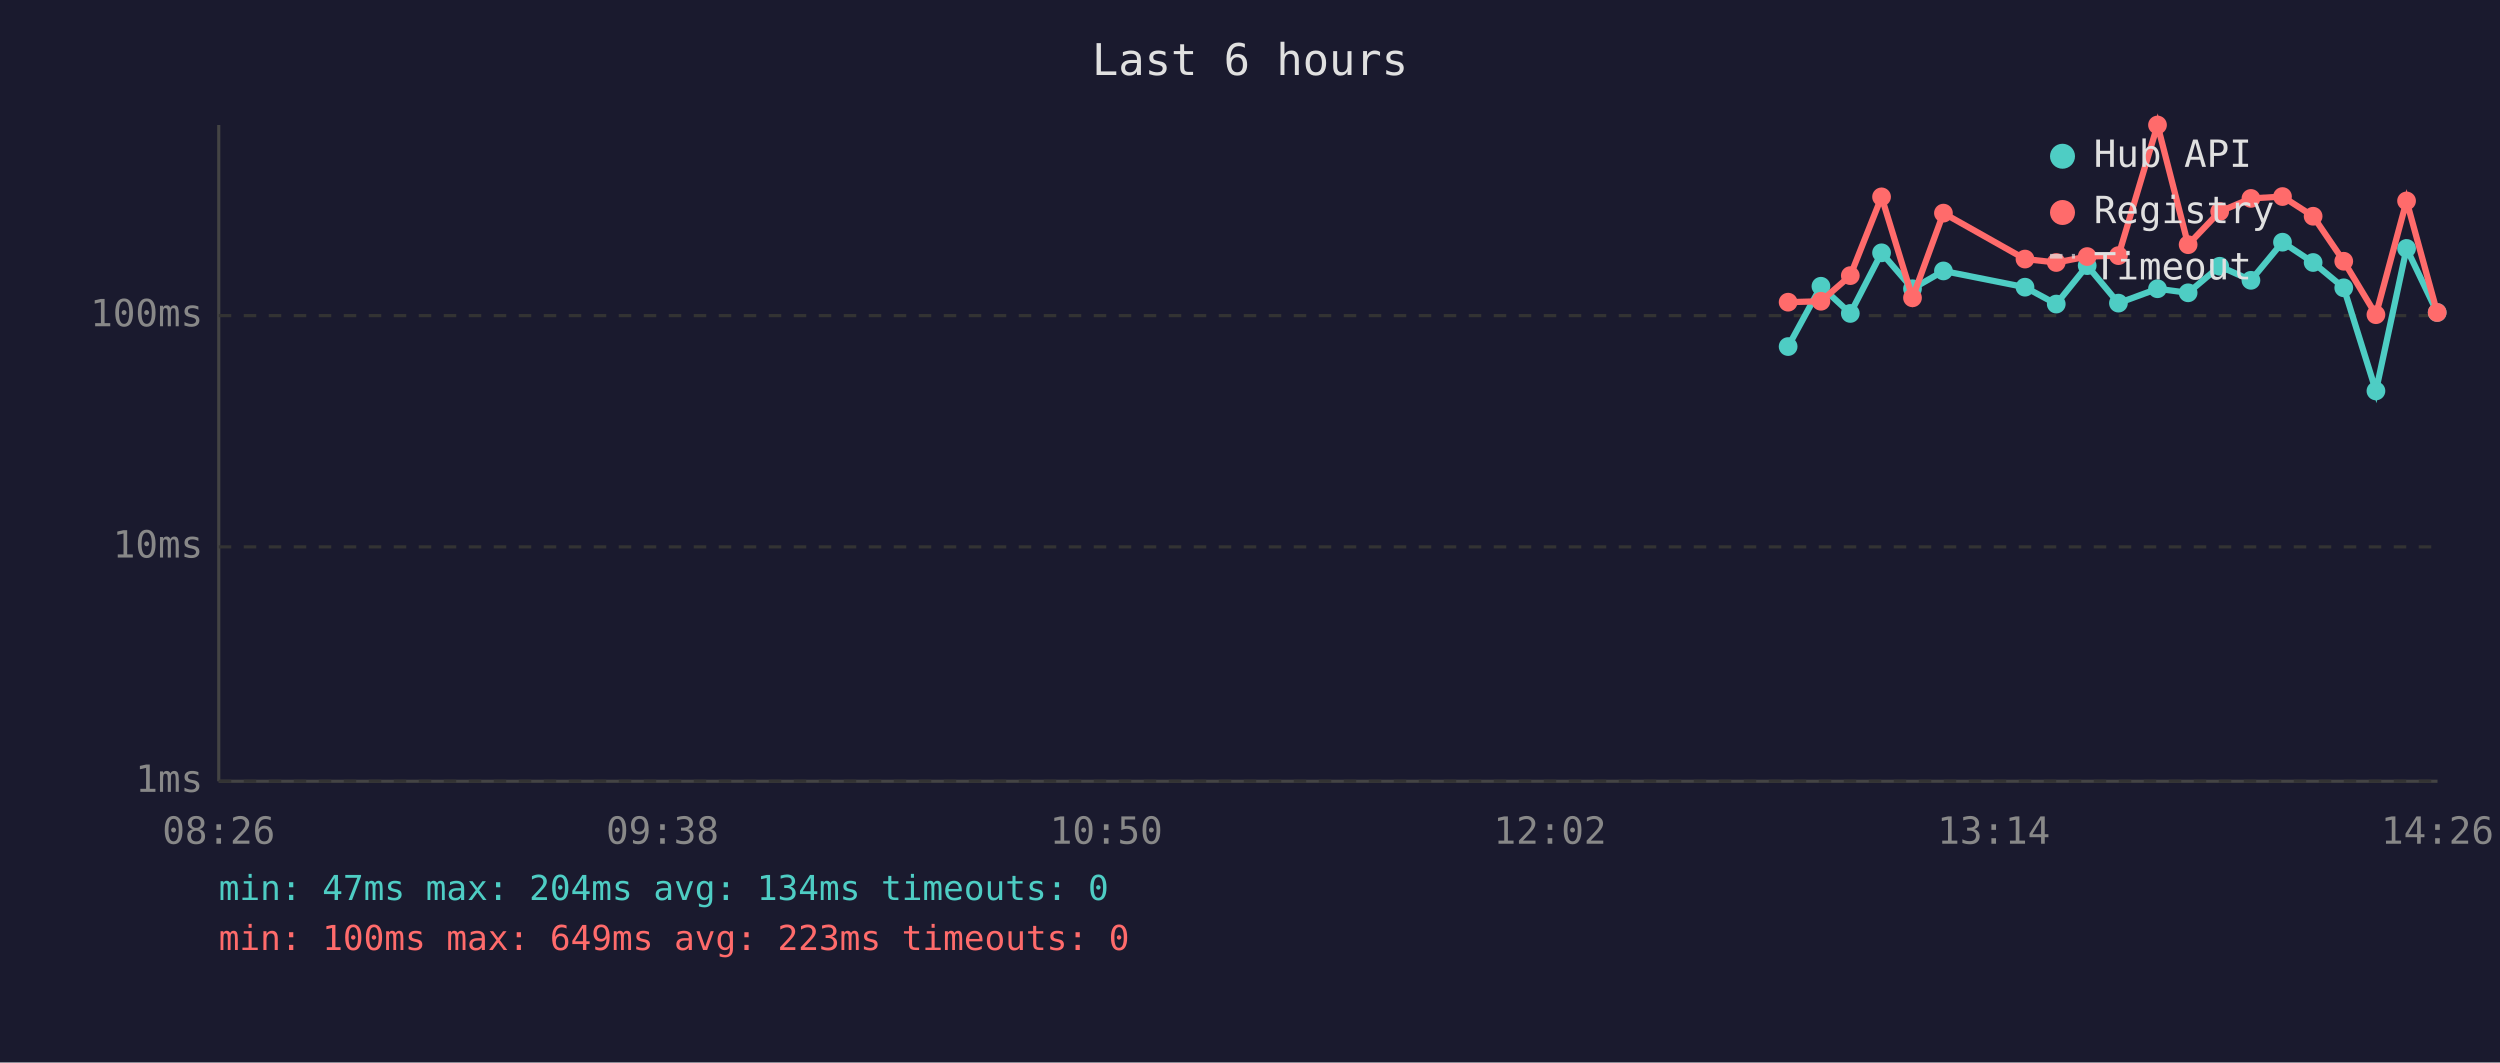
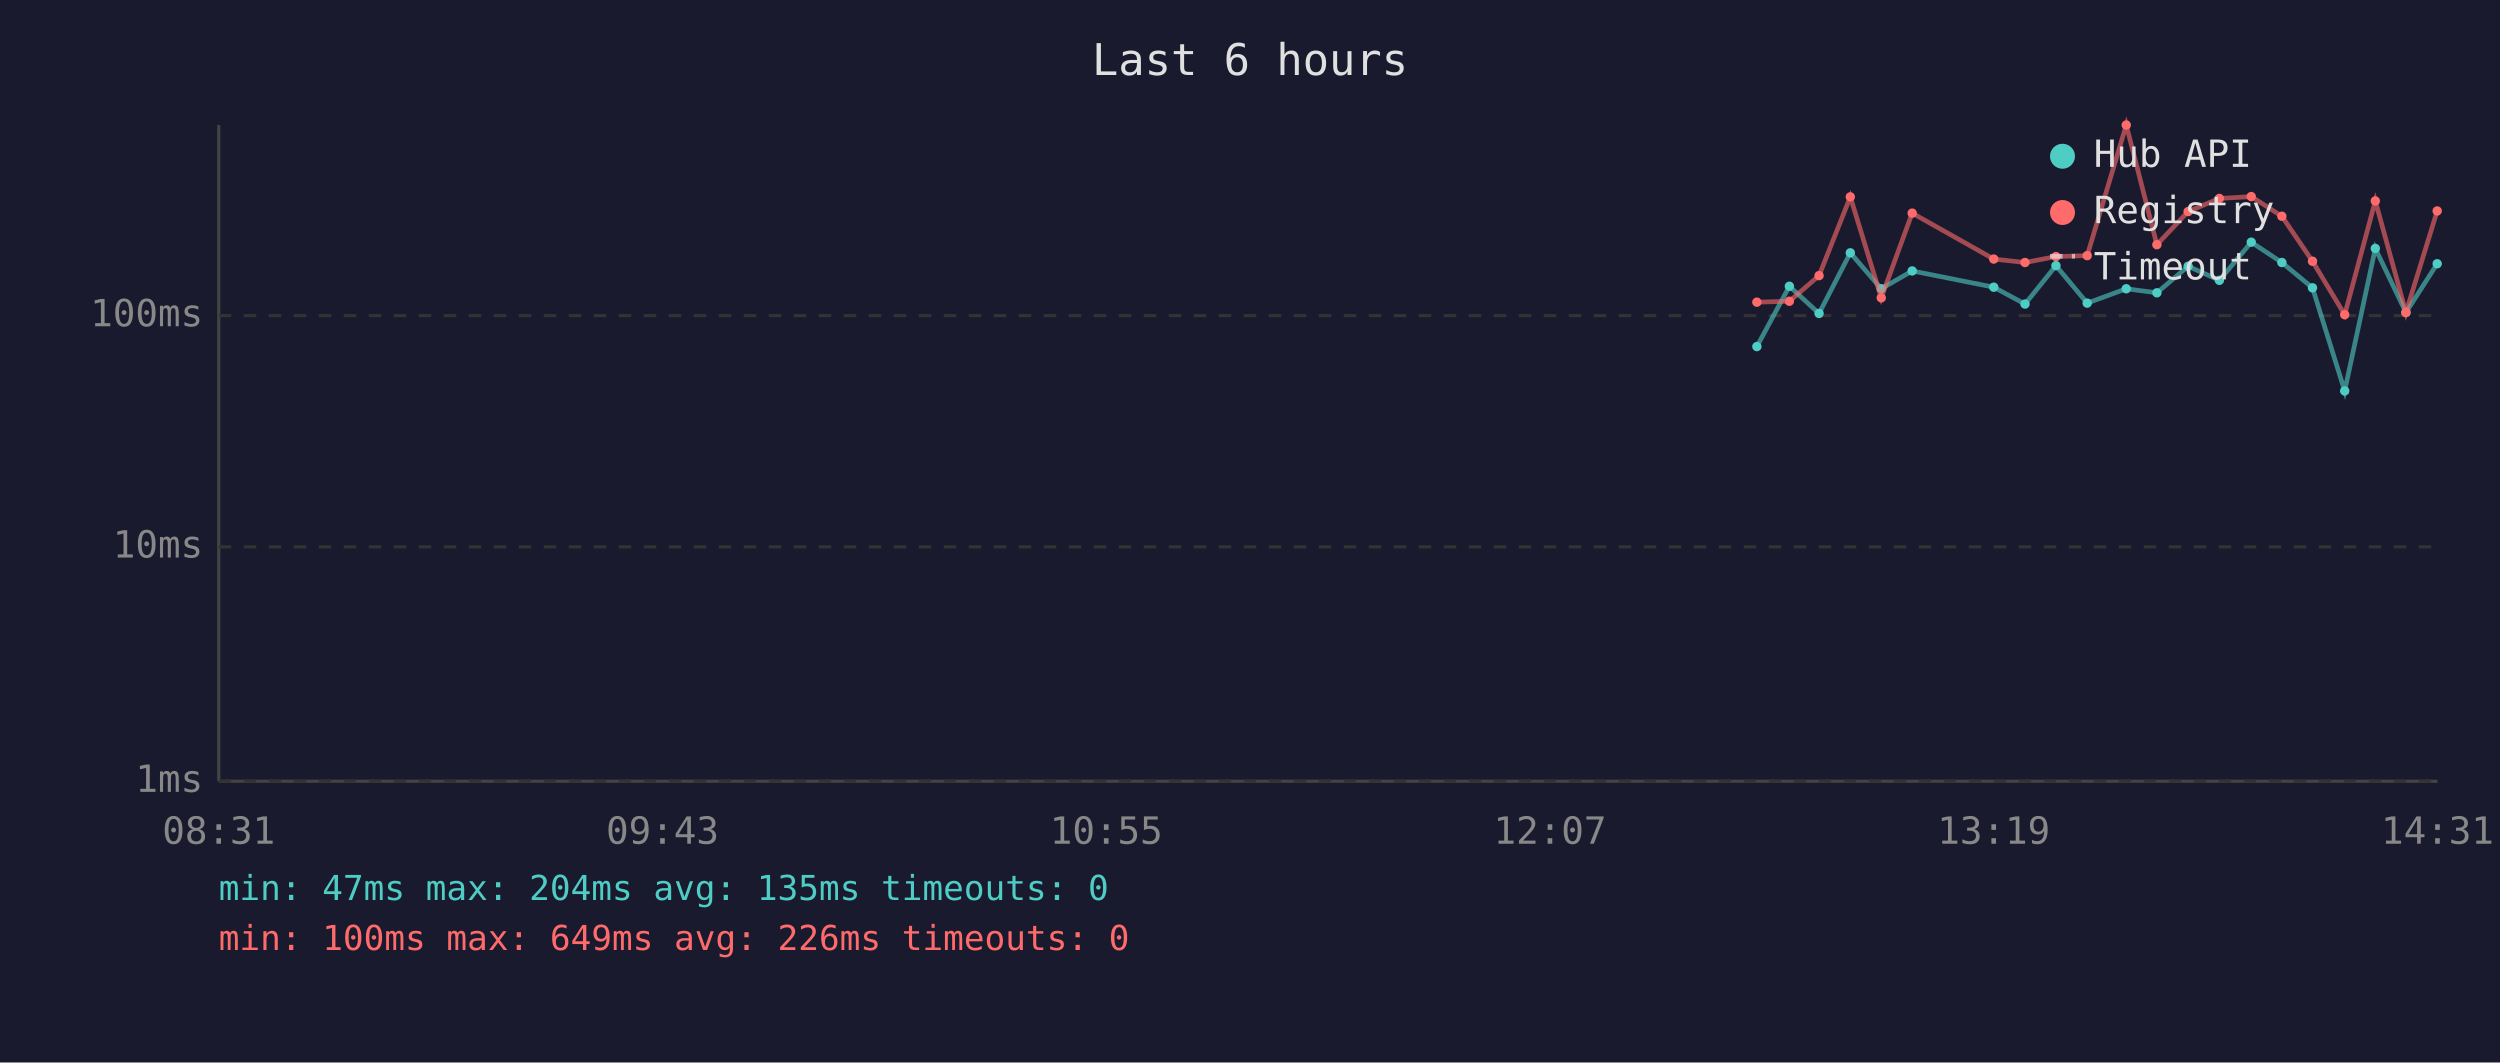
<svg xmlns="http://www.w3.org/2000/svg" viewBox="0 0 800 340" font-family="monospace" font-size="12">
  <rect width="800" height="340" fill="#1a1a2e" />
  <text x="400" y="24" fill="#e0e0e0" font-size="14" text-anchor="middle">Last 6 hours</text>
  <line x1="70" y1="40" x2="70" y2="250" stroke="#444" stroke-width="1" />
  <line x1="70" y1="250" x2="780" y2="250" stroke="#444" stroke-width="1" />
  <line x1="70" y1="250" x2="780" y2="250" stroke="#333" stroke-width="1" stroke-dasharray="4" />
  <text x="65" y="250" fill="#888" text-anchor="end" dominant-baseline="middle">1ms</text>
  <line x1="70" y1="175" x2="780" y2="175" stroke="#333" stroke-width="1" stroke-dasharray="4" />
  <text x="65" y="175" fill="#888" text-anchor="end" dominant-baseline="middle">10ms</text>
  <line x1="70" y1="101" x2="780" y2="101" stroke="#333" stroke-width="1" stroke-dasharray="4" />
  <text x="65" y="101" fill="#888" text-anchor="end" dominant-baseline="middle">100ms</text>
-   <text x="70" y="270" fill="#888" text-anchor="middle">08:26</text>
-   <text x="212" y="270" fill="#888" text-anchor="middle">09:38</text>
-   <text x="354" y="270" fill="#888" text-anchor="middle">10:50</text>
-   <text x="496" y="270" fill="#888" text-anchor="middle">12:02</text>
-   <text x="638" y="270" fill="#888" text-anchor="middle">13:14</text>
-   <text x="780" y="270" fill="#888" text-anchor="middle">14:26</text>
-   <polyline points="572.2,110.9 582.7,91.6 592.1,100.3 602.1,80.9 612.0,92.4 621.9,86.7 648.0,91.9 658.0,97.3 667.9,85.0 677.9,97.0 690.4,92.4 700.2,93.7 710.3,85.2 720.3,89.7 730.4,77.5 740.2,84.0 750.0,92.1 760.3,125.1 770.1,79.5 779.9,100.0" fill="none" stroke="#4ecdc4" stroke-width="2" opacity="1" />
-   <circle cx="572.2" cy="110.9" r="3" fill="#4ecdc4" />
-   <circle cx="582.7" cy="91.6" r="3" fill="#4ecdc4" />
-   <circle cx="592.1" cy="100.3" r="3" fill="#4ecdc4" />
-   <circle cx="602.1" cy="80.9" r="3" fill="#4ecdc4" />
-   <circle cx="612.0" cy="92.4" r="3" fill="#4ecdc4" />
-   <circle cx="621.9" cy="86.7" r="3" fill="#4ecdc4" />
-   <circle cx="648.0" cy="91.9" r="3" fill="#4ecdc4" />
-   <circle cx="658.0" cy="97.3" r="3" fill="#4ecdc4" />
-   <circle cx="667.9" cy="85.0" r="3" fill="#4ecdc4" />
-   <circle cx="677.9" cy="97.0" r="3" fill="#4ecdc4" />
-   <circle cx="690.4" cy="92.4" r="3" fill="#4ecdc4" />
-   <circle cx="700.2" cy="93.7" r="3" fill="#4ecdc4" />
-   <circle cx="710.3" cy="85.2" r="3" fill="#4ecdc4" />
-   <circle cx="720.3" cy="89.7" r="3" fill="#4ecdc4" />
-   <circle cx="730.4" cy="77.5" r="3" fill="#4ecdc4" />
-   <circle cx="740.2" cy="84.0" r="3" fill="#4ecdc4" />
-   <circle cx="750.0" cy="92.1" r="3" fill="#4ecdc4" />
-   <circle cx="760.3" cy="125.1" r="3" fill="#4ecdc4" />
-   <circle cx="770.1" cy="79.5" r="3" fill="#4ecdc4" />
-   <circle cx="779.9" cy="100.0" r="3" fill="#4ecdc4" />
-   <polyline points="572.2,96.7 582.7,96.4 592.1,88.2 602.1,63.0 612.0,95.3 621.9,68.2 648.0,82.9 658.0,84.0 667.9,82.1 677.9,81.8 690.4,40.0 700.2,78.3 710.3,67.7 720.3,63.5 730.4,62.9 740.2,69.2 750.0,83.6 760.3,100.7 770.1,64.3 779.9,100.0" fill="none" stroke="#ff6b6b" stroke-width="2" opacity="1" />
-   <circle cx="572.2" cy="96.7" r="3" fill="#ff6b6b" />
-   <circle cx="582.7" cy="96.4" r="3" fill="#ff6b6b" />
-   <circle cx="592.1" cy="88.2" r="3" fill="#ff6b6b" />
-   <circle cx="602.1" cy="63.0" r="3" fill="#ff6b6b" />
-   <circle cx="612.0" cy="95.3" r="3" fill="#ff6b6b" />
-   <circle cx="621.9" cy="68.2" r="3" fill="#ff6b6b" />
-   <circle cx="648.0" cy="82.9" r="3" fill="#ff6b6b" />
-   <circle cx="658.0" cy="84.0" r="3" fill="#ff6b6b" />
-   <circle cx="667.9" cy="82.1" r="3" fill="#ff6b6b" />
-   <circle cx="677.9" cy="81.8" r="3" fill="#ff6b6b" />
-   <circle cx="690.4" cy="40.0" r="3" fill="#ff6b6b" />
-   <circle cx="700.2" cy="78.3" r="3" fill="#ff6b6b" />
-   <circle cx="710.3" cy="67.7" r="3" fill="#ff6b6b" />
-   <circle cx="720.3" cy="63.5" r="3" fill="#ff6b6b" />
-   <circle cx="730.4" cy="62.9" r="3" fill="#ff6b6b" />
-   <circle cx="740.2" cy="69.2" r="3" fill="#ff6b6b" />
-   <circle cx="750.0" cy="83.6" r="3" fill="#ff6b6b" />
-   <circle cx="760.3" cy="100.7" r="3" fill="#ff6b6b" />
-   <circle cx="770.1" cy="64.3" r="3" fill="#ff6b6b" />
-   <circle cx="779.9" cy="100.0" r="3" fill="#ff6b6b" />
+   <text x="70" y="270" fill="#888" text-anchor="middle">08:31</text>
+   <text x="212" y="270" fill="#888" text-anchor="middle">09:43</text>
+   <text x="354" y="270" fill="#888" text-anchor="middle">10:55</text>
+   <text x="496" y="270" fill="#888" text-anchor="middle">12:07</text>
+   <text x="638" y="270" fill="#888" text-anchor="middle">13:19</text>
+   <text x="780" y="270" fill="#888" text-anchor="middle">14:31</text>
+   <polyline points="562.2,110.9 572.6,91.6 582.1,100.3 592.1,80.9 602.0,92.4 611.9,86.7 638.0,91.9 648.0,97.3 657.9,85.0 667.9,97.0 680.4,92.4 690.2,93.7 700.2,85.2 710.2,89.7 720.4,77.5 730.2,84.0 740.0,92.1 750.3,125.1 760.1,79.5 769.9,100.0 779.9,84.4" fill="none" stroke="#4ecdc4" stroke-width="1.5" opacity="0.6" />
+   <circle cx="562.2" cy="110.9" r="1.5" fill="#4ecdc4" />
+   <circle cx="572.6" cy="91.6" r="1.5" fill="#4ecdc4" />
+   <circle cx="582.1" cy="100.3" r="1.5" fill="#4ecdc4" />
+   <circle cx="592.1" cy="80.9" r="1.5" fill="#4ecdc4" />
+   <circle cx="602.0" cy="92.4" r="1.5" fill="#4ecdc4" />
+   <circle cx="611.9" cy="86.7" r="1.5" fill="#4ecdc4" />
+   <circle cx="638.0" cy="91.9" r="1.5" fill="#4ecdc4" />
+   <circle cx="648.0" cy="97.3" r="1.5" fill="#4ecdc4" />
+   <circle cx="657.9" cy="85.0" r="1.5" fill="#4ecdc4" />
+   <circle cx="667.9" cy="97.0" r="1.5" fill="#4ecdc4" />
+   <circle cx="680.4" cy="92.4" r="1.5" fill="#4ecdc4" />
+   <circle cx="690.2" cy="93.7" r="1.5" fill="#4ecdc4" />
+   <circle cx="700.2" cy="85.2" r="1.5" fill="#4ecdc4" />
+   <circle cx="710.2" cy="89.7" r="1.5" fill="#4ecdc4" />
+   <circle cx="720.4" cy="77.5" r="1.5" fill="#4ecdc4" />
+   <circle cx="730.2" cy="84.0" r="1.5" fill="#4ecdc4" />
+   <circle cx="740.0" cy="92.1" r="1.5" fill="#4ecdc4" />
+   <circle cx="750.3" cy="125.1" r="1.5" fill="#4ecdc4" />
+   <circle cx="760.1" cy="79.5" r="1.5" fill="#4ecdc4" />
+   <circle cx="769.9" cy="100.0" r="1.5" fill="#4ecdc4" />
+   <circle cx="779.9" cy="84.4" r="1.5" fill="#4ecdc4" />
+   <polyline points="562.2,96.7 572.6,96.4 582.1,88.2 592.1,63.0 602.0,95.3 611.9,68.2 638.0,82.9 648.0,84.0 657.9,82.1 667.9,81.8 680.4,40.0 690.2,78.3 700.2,67.7 710.2,63.5 720.4,62.9 730.2,69.2 740.0,83.6 750.3,100.7 760.1,64.3 769.9,100.0 779.9,67.5" fill="none" stroke="#ff6b6b" stroke-width="1.5" opacity="0.6" />
+   <circle cx="562.2" cy="96.7" r="1.5" fill="#ff6b6b" />
+   <circle cx="572.6" cy="96.4" r="1.5" fill="#ff6b6b" />
+   <circle cx="582.1" cy="88.2" r="1.5" fill="#ff6b6b" />
+   <circle cx="592.1" cy="63.0" r="1.5" fill="#ff6b6b" />
+   <circle cx="602.0" cy="95.3" r="1.5" fill="#ff6b6b" />
+   <circle cx="611.9" cy="68.2" r="1.5" fill="#ff6b6b" />
+   <circle cx="638.0" cy="82.9" r="1.5" fill="#ff6b6b" />
+   <circle cx="648.0" cy="84.0" r="1.5" fill="#ff6b6b" />
+   <circle cx="657.9" cy="82.1" r="1.5" fill="#ff6b6b" />
+   <circle cx="667.9" cy="81.8" r="1.5" fill="#ff6b6b" />
+   <circle cx="680.4" cy="40.0" r="1.5" fill="#ff6b6b" />
+   <circle cx="690.2" cy="78.3" r="1.5" fill="#ff6b6b" />
+   <circle cx="700.2" cy="67.7" r="1.5" fill="#ff6b6b" />
+   <circle cx="710.2" cy="63.5" r="1.5" fill="#ff6b6b" />
+   <circle cx="720.4" cy="62.9" r="1.5" fill="#ff6b6b" />
+   <circle cx="730.2" cy="69.2" r="1.5" fill="#ff6b6b" />
+   <circle cx="740.0" cy="83.6" r="1.5" fill="#ff6b6b" />
+   <circle cx="750.3" cy="100.7" r="1.5" fill="#ff6b6b" />
+   <circle cx="760.1" cy="64.3" r="1.5" fill="#ff6b6b" />
+   <circle cx="769.9" cy="100.0" r="1.5" fill="#ff6b6b" />
+   <circle cx="779.9" cy="67.5" r="1.5" fill="#ff6b6b" />
  <circle cx="660" cy="50" r="4" fill="#4ecdc4" />
  <text x="670" y="50" fill="#e0e0e0" dominant-baseline="middle">Hub API</text>
  <circle cx="660" cy="68" r="4" fill="#ff6b6b" />
  <text x="670" y="68" fill="#e0e0e0" dominant-baseline="middle">Registry</text>
  <line x1="656" y1="82" x2="664" y2="82" stroke="#e0e0e0" stroke-width="1.5" stroke-dasharray="4,3" opacity="0.7" />
  <text x="670" y="86" fill="#e0e0e0" dominant-baseline="middle">Timeout</text>
-   <text x="70" y="288" fill="#4ecdc4" font-size="11">min: 47ms  max: 204ms  avg: 134ms  timeouts: 0</text>
-   <text x="70" y="304" fill="#ff6b6b" font-size="11">min: 100ms  max: 649ms  avg: 223ms  timeouts: 0</text>
+   <text x="70" y="288" fill="#4ecdc4" font-size="11">min: 47ms  max: 204ms  avg: 135ms  timeouts: 0</text>
+   <text x="70" y="304" fill="#ff6b6b" font-size="11">min: 100ms  max: 649ms  avg: 226ms  timeouts: 0</text>
</svg>
